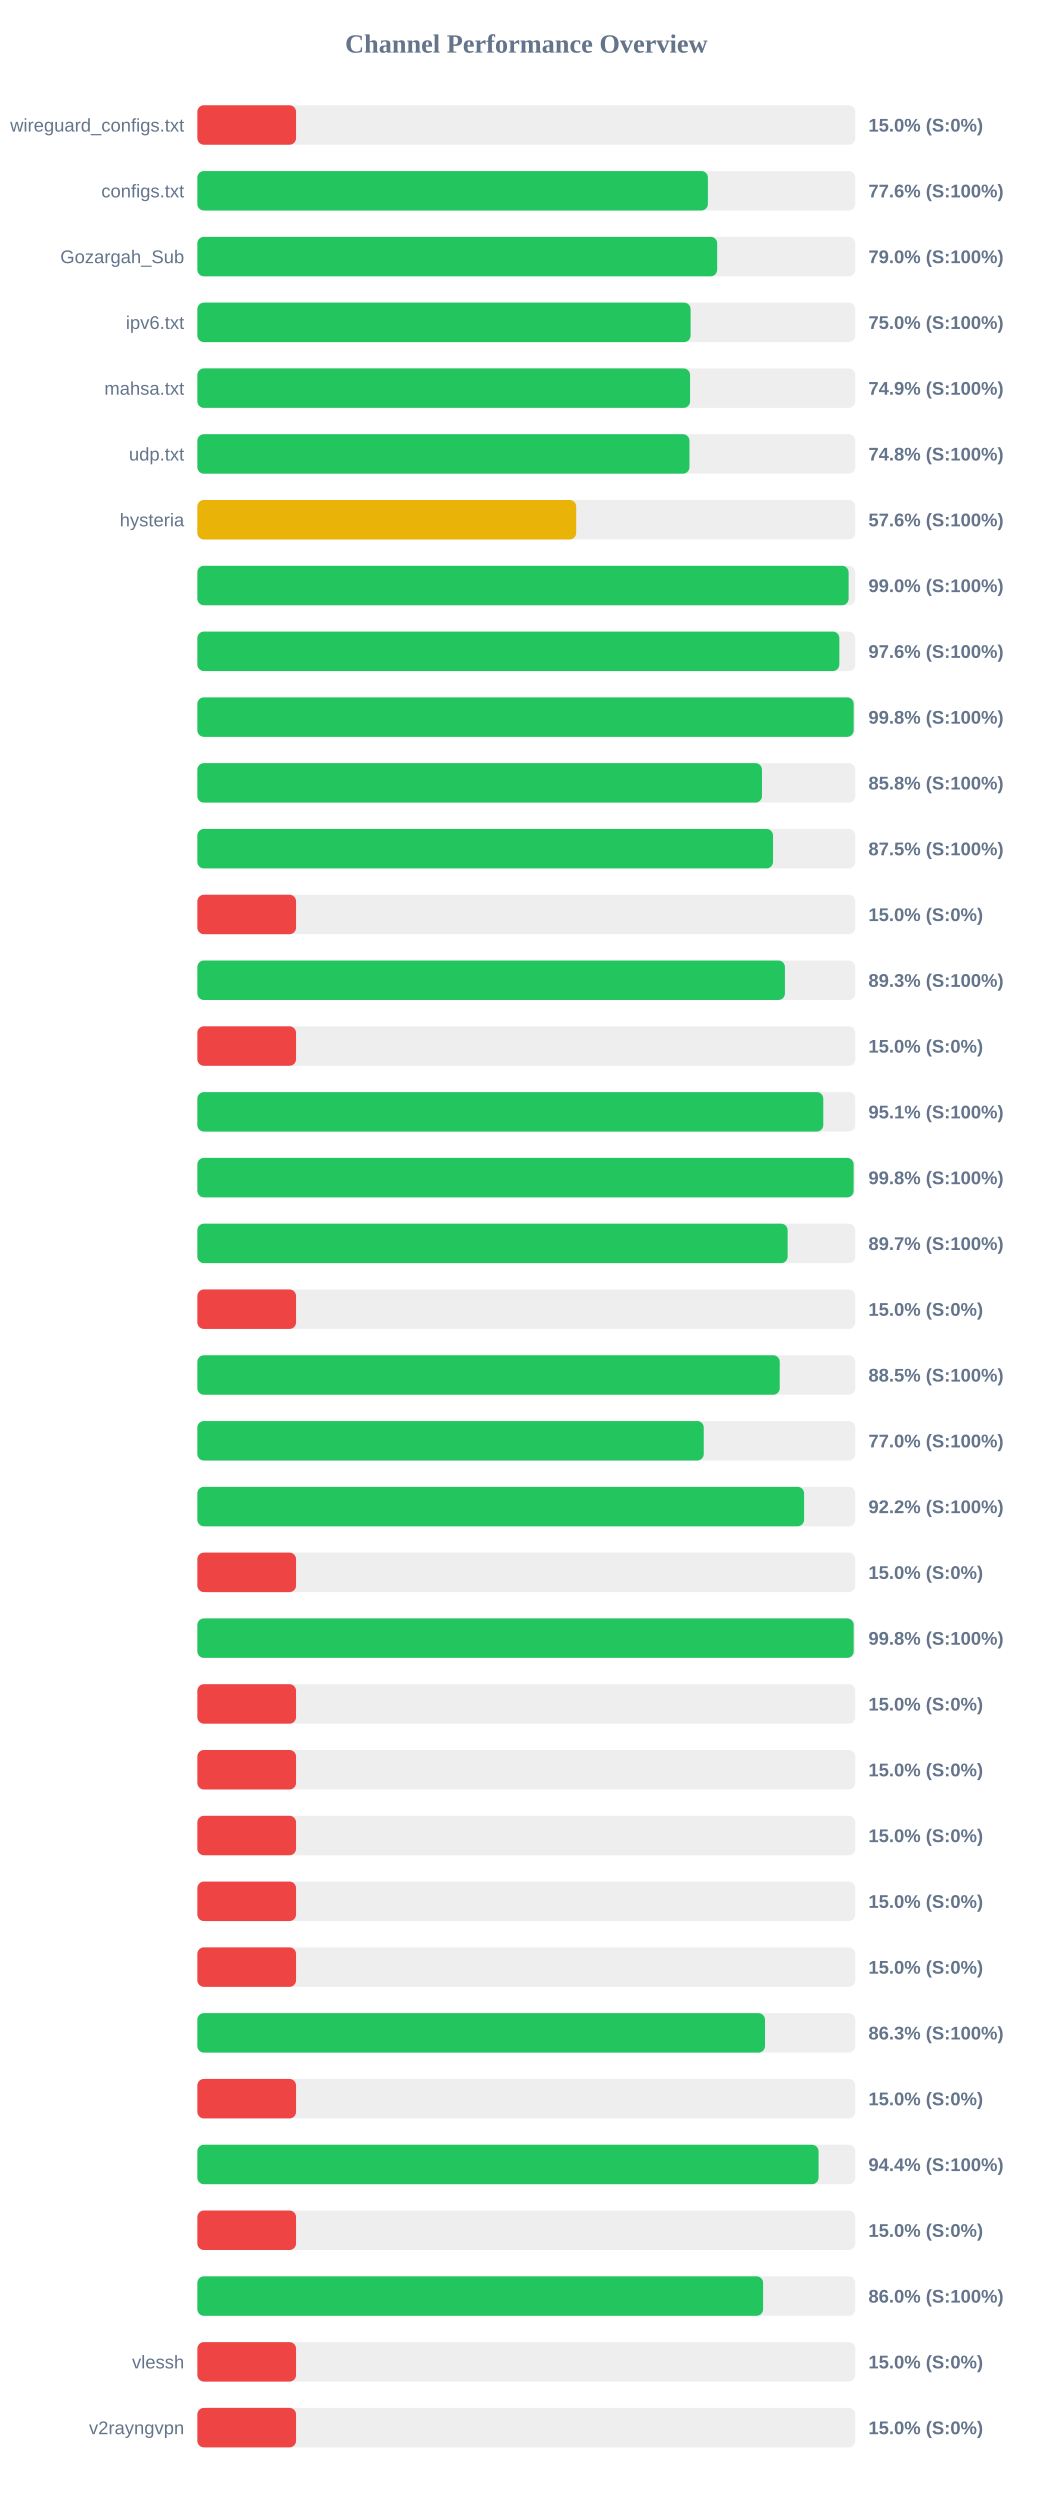
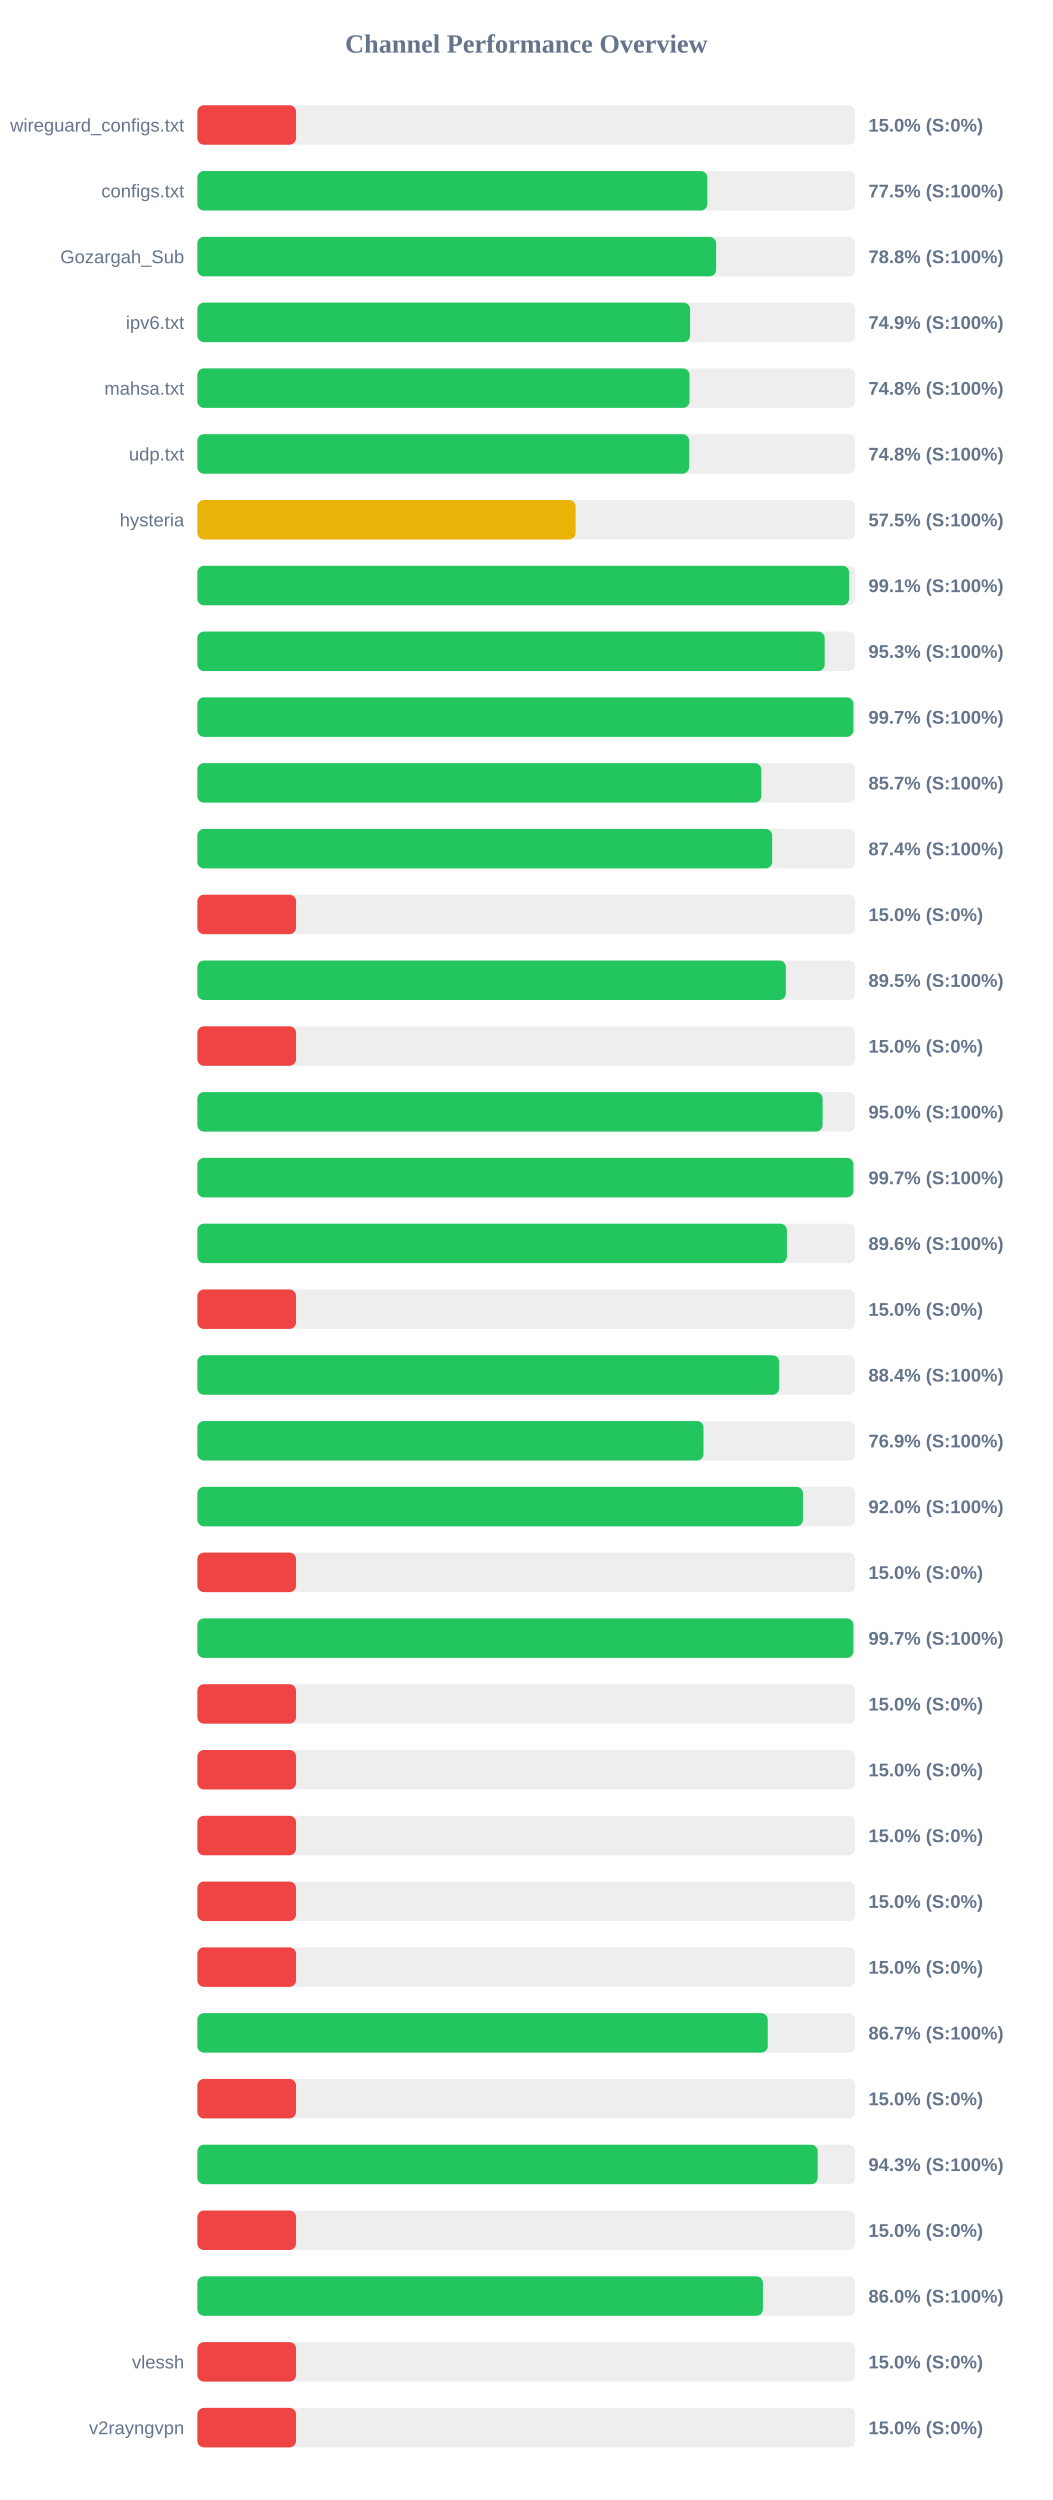
<svg xmlns="http://www.w3.org/2000/svg" width="800" height="1900" version="1.1">
  <style>
        .row { font: 14px Arial; fill: #64748b; }
        .score { font: bold 14px Arial; fill: #64748b; }
    </style>
  <text x="400" y="40" text-anchor="middle" font-size="20px" font-weight="bold" fill="#64748b">Channel Performance Overview</text>
  <rect x="150" y="80" width="500" height="30" fill="#eee" rx="5" />
  <rect x="150" y="80" width="75.0" height="30" fill="#ef4444" rx="5" />
  <text x="140" y="100" text-anchor="end" class="row">wireguard_configs.txt</text>
  <text x="660" y="100" text-anchor="start" class="score">15.0% (S:0%)</text>
  <rect x="150" y="130" width="500" height="30" fill="#eee" rx="5" />
-   <rect x="150" y="130" width="388.0" height="30" fill="#22c55e" rx="5" />
+   <rect x="150" y="130" width="387.55" height="30" fill="#22c55e" rx="5" />
  <text x="140" y="150" text-anchor="end" class="row">configs.txt</text>
-   <text x="660" y="150" text-anchor="start" class="score">77.6% (S:100%)</text>
+   <text x="660" y="150" text-anchor="start" class="score">77.5% (S:100%)</text>
  <rect x="150" y="180" width="500" height="30" fill="#eee" rx="5" />
-   <rect x="150" y="180" width="395.05" height="30" fill="#22c55e" rx="5" />
+   <rect x="150" y="180" width="394.25" height="30" fill="#22c55e" rx="5" />
  <text x="140" y="200" text-anchor="end" class="row">Gozargah_Sub</text>
-   <text x="660" y="200" text-anchor="start" class="score">79.0% (S:100%)</text>
+   <text x="660" y="200" text-anchor="start" class="score">78.8% (S:100%)</text>
  <rect x="150" y="230" width="500" height="30" fill="#eee" rx="5" />
-   <rect x="150" y="230" width="374.85" height="30" fill="#22c55e" rx="5" />
+   <rect x="150" y="230" width="374.45" height="30" fill="#22c55e" rx="5" />
  <text x="140" y="250" text-anchor="end" class="row">ipv6.txt</text>
-   <text x="660" y="250" text-anchor="start" class="score">75.0% (S:100%)</text>
+   <text x="660" y="250" text-anchor="start" class="score">74.9% (S:100%)</text>
  <rect x="150" y="280" width="500" height="30" fill="#eee" rx="5" />
-   <rect x="150" y="280" width="374.45" height="30" fill="#22c55e" rx="5" />
+   <rect x="150" y="280" width="374.05" height="30" fill="#22c55e" rx="5" />
  <text x="140" y="300" text-anchor="end" class="row">mahsa.txt</text>
-   <text x="660" y="300" text-anchor="start" class="score">74.9% (S:100%)</text>
+   <text x="660" y="300" text-anchor="start" class="score">74.8% (S:100%)</text>
  <rect x="150" y="330" width="500" height="30" fill="#eee" rx="5" />
-   <rect x="150" y="330" width="374.0" height="30" fill="#22c55e" rx="5" />
+   <rect x="150" y="330" width="373.75" height="30" fill="#22c55e" rx="5" />
  <text x="140" y="350" text-anchor="end" class="row">udp.txt</text>
  <text x="660" y="350" text-anchor="start" class="score">74.8% (S:100%)</text>
  <rect x="150" y="380" width="500" height="30" fill="#eee" rx="5" />
-   <rect x="150" y="380" width="287.9" height="30" fill="#eab308" rx="5" />
+   <rect x="150" y="380" width="287.45" height="30" fill="#eab308" rx="5" />
  <text x="140" y="400" text-anchor="end" class="row">hysteria</text>
-   <text x="660" y="400" text-anchor="start" class="score">57.6% (S:100%)</text>
+   <text x="660" y="400" text-anchor="start" class="score">57.5% (S:100%)</text>
  <rect x="150" y="430" width="500" height="30" fill="#eee" rx="5" />
-   <rect x="150" y="430" width="494.95" height="30" fill="#22c55e" rx="5" />
+   <rect x="150" y="430" width="495.3" height="30" fill="#22c55e" rx="5" />
  <text x="140" y="450" text-anchor="end" class="row" />
-   <text x="660" y="450" text-anchor="start" class="score">99.0% (S:100%)</text>
+   <text x="660" y="450" text-anchor="start" class="score">99.1% (S:100%)</text>
  <rect x="150" y="480" width="500" height="30" fill="#eee" rx="5" />
-   <rect x="150" y="480" width="487.9" height="30" fill="#22c55e" rx="5" />
+   <rect x="150" y="480" width="476.75" height="30" fill="#22c55e" rx="5" />
  <text x="140" y="500" text-anchor="end" class="row" />
-   <text x="660" y="500" text-anchor="start" class="score">97.6% (S:100%)</text>
+   <text x="660" y="500" text-anchor="start" class="score">95.3% (S:100%)</text>
  <rect x="150" y="530" width="500" height="30" fill="#eee" rx="5" />
-   <rect x="150" y="530" width="498.8" height="30" fill="#22c55e" rx="5" />
+   <rect x="150" y="530" width="498.55" height="30" fill="#22c55e" rx="5" />
  <text x="140" y="550" text-anchor="end" class="row" />
-   <text x="660" y="550" text-anchor="start" class="score">99.8% (S:100%)</text>
+   <text x="660" y="550" text-anchor="start" class="score">99.7% (S:100%)</text>
  <rect x="150" y="580" width="500" height="30" fill="#eee" rx="5" />
-   <rect x="150" y="580" width="429.1" height="30" fill="#22c55e" rx="5" />
+   <rect x="150" y="580" width="428.6" height="30" fill="#22c55e" rx="5" />
  <text x="140" y="600" text-anchor="end" class="row" />
-   <text x="660" y="600" text-anchor="start" class="score">85.8% (S:100%)</text>
+   <text x="660" y="600" text-anchor="start" class="score">85.7% (S:100%)</text>
  <rect x="150" y="630" width="500" height="30" fill="#eee" rx="5" />
-   <rect x="150" y="630" width="437.5" height="30" fill="#22c55e" rx="5" />
+   <rect x="150" y="630" width="436.85" height="30" fill="#22c55e" rx="5" />
  <text x="140" y="650" text-anchor="end" class="row" />
-   <text x="660" y="650" text-anchor="start" class="score">87.5% (S:100%)</text>
+   <text x="660" y="650" text-anchor="start" class="score">87.4% (S:100%)</text>
  <rect x="150" y="680" width="500" height="30" fill="#eee" rx="5" />
  <rect x="150" y="680" width="75.0" height="30" fill="#ef4444" rx="5" />
  <text x="140" y="700" text-anchor="end" class="row" />
  <text x="660" y="700" text-anchor="start" class="score">15.0% (S:0%)</text>
  <rect x="150" y="730" width="500" height="30" fill="#eee" rx="5" />
-   <rect x="150" y="730" width="446.55" height="30" fill="#22c55e" rx="5" />
+   <rect x="150" y="730" width="447.25" height="30" fill="#22c55e" rx="5" />
  <text x="140" y="750" text-anchor="end" class="row" />
-   <text x="660" y="750" text-anchor="start" class="score">89.3% (S:100%)</text>
+   <text x="660" y="750" text-anchor="start" class="score">89.5% (S:100%)</text>
  <rect x="150" y="780" width="500" height="30" fill="#eee" rx="5" />
  <rect x="150" y="780" width="75.0" height="30" fill="#ef4444" rx="5" />
  <text x="140" y="800" text-anchor="end" class="row" />
  <text x="660" y="800" text-anchor="start" class="score">15.0% (S:0%)</text>
  <rect x="150" y="830" width="500" height="30" fill="#eee" rx="5" />
-   <rect x="150" y="830" width="475.7" height="30" fill="#22c55e" rx="5" />
+   <rect x="150" y="830" width="475.2" height="30" fill="#22c55e" rx="5" />
  <text x="140" y="850" text-anchor="end" class="row" />
-   <text x="660" y="850" text-anchor="start" class="score">95.1% (S:100%)</text>
+   <text x="660" y="850" text-anchor="start" class="score">95.0% (S:100%)</text>
  <rect x="150" y="880" width="500" height="30" fill="#eee" rx="5" />
-   <rect x="150" y="880" width="498.75" height="30" fill="#22c55e" rx="5" />
+   <rect x="150" y="880" width="498.55" height="30" fill="#22c55e" rx="5" />
  <text x="140" y="900" text-anchor="end" class="row" />
-   <text x="660" y="900" text-anchor="start" class="score">99.8% (S:100%)</text>
+   <text x="660" y="900" text-anchor="start" class="score">99.7% (S:100%)</text>
  <rect x="150" y="930" width="500" height="30" fill="#eee" rx="5" />
-   <rect x="150" y="930" width="448.6" height="30" fill="#22c55e" rx="5" />
+   <rect x="150" y="930" width="448.05" height="30" fill="#22c55e" rx="5" />
  <text x="140" y="950" text-anchor="end" class="row" />
-   <text x="660" y="950" text-anchor="start" class="score">89.7% (S:100%)</text>
+   <text x="660" y="950" text-anchor="start" class="score">89.6% (S:100%)</text>
  <rect x="150" y="980" width="500" height="30" fill="#eee" rx="5" />
  <rect x="150" y="980" width="75.0" height="30" fill="#ef4444" rx="5" />
  <text x="140" y="1000" text-anchor="end" class="row" />
  <text x="660" y="1000" text-anchor="start" class="score">15.0% (S:0%)</text>
  <rect x="150" y="1030" width="500" height="30" fill="#eee" rx="5" />
-   <rect x="150" y="1030" width="442.6" height="30" fill="#22c55e" rx="5" />
+   <rect x="150" y="1030" width="442.15" height="30" fill="#22c55e" rx="5" />
  <text x="140" y="1050" text-anchor="end" class="row" />
-   <text x="660" y="1050" text-anchor="start" class="score">88.5% (S:100%)</text>
+   <text x="660" y="1050" text-anchor="start" class="score">88.4% (S:100%)</text>
  <rect x="150" y="1080" width="500" height="30" fill="#eee" rx="5" />
-   <rect x="150" y="1080" width="384.85" height="30" fill="#22c55e" rx="5" />
+   <rect x="150" y="1080" width="384.65" height="30" fill="#22c55e" rx="5" />
  <text x="140" y="1100" text-anchor="end" class="row" />
-   <text x="660" y="1100" text-anchor="start" class="score">77.0% (S:100%)</text>
+   <text x="660" y="1100" text-anchor="start" class="score">76.9% (S:100%)</text>
  <rect x="150" y="1130" width="500" height="30" fill="#eee" rx="5" />
-   <rect x="150" y="1130" width="461.1" height="30" fill="#22c55e" rx="5" />
+   <rect x="150" y="1130" width="460.25" height="30" fill="#22c55e" rx="5" />
  <text x="140" y="1150" text-anchor="end" class="row" />
-   <text x="660" y="1150" text-anchor="start" class="score">92.2% (S:100%)</text>
+   <text x="660" y="1150" text-anchor="start" class="score">92.0% (S:100%)</text>
  <rect x="150" y="1180" width="500" height="30" fill="#eee" rx="5" />
  <rect x="150" y="1180" width="75.0" height="30" fill="#ef4444" rx="5" />
  <text x="140" y="1200" text-anchor="end" class="row" />
  <text x="660" y="1200" text-anchor="start" class="score">15.0% (S:0%)</text>
  <rect x="150" y="1230" width="500" height="30" fill="#eee" rx="5" />
-   <rect x="150" y="1230" width="498.8" height="30" fill="#22c55e" rx="5" />
+   <rect x="150" y="1230" width="498.55" height="30" fill="#22c55e" rx="5" />
  <text x="140" y="1250" text-anchor="end" class="row" />
-   <text x="660" y="1250" text-anchor="start" class="score">99.8% (S:100%)</text>
+   <text x="660" y="1250" text-anchor="start" class="score">99.7% (S:100%)</text>
  <rect x="150" y="1280" width="500" height="30" fill="#eee" rx="5" />
  <rect x="150" y="1280" width="75.0" height="30" fill="#ef4444" rx="5" />
  <text x="140" y="1300" text-anchor="end" class="row" />
  <text x="660" y="1300" text-anchor="start" class="score">15.0% (S:0%)</text>
  <rect x="150" y="1330" width="500" height="30" fill="#eee" rx="5" />
  <rect x="150" y="1330" width="75.0" height="30" fill="#ef4444" rx="5" />
  <text x="140" y="1350" text-anchor="end" class="row" />
  <text x="660" y="1350" text-anchor="start" class="score">15.0% (S:0%)</text>
  <rect x="150" y="1380" width="500" height="30" fill="#eee" rx="5" />
  <rect x="150" y="1380" width="75.0" height="30" fill="#ef4444" rx="5" />
  <text x="140" y="1400" text-anchor="end" class="row" />
  <text x="660" y="1400" text-anchor="start" class="score">15.0% (S:0%)</text>
  <rect x="150" y="1430" width="500" height="30" fill="#eee" rx="5" />
  <rect x="150" y="1430" width="75.0" height="30" fill="#ef4444" rx="5" />
  <text x="140" y="1450" text-anchor="end" class="row" />
  <text x="660" y="1450" text-anchor="start" class="score">15.0% (S:0%)</text>
  <rect x="150" y="1480" width="500" height="30" fill="#eee" rx="5" />
  <rect x="150" y="1480" width="75.0" height="30" fill="#ef4444" rx="5" />
  <text x="140" y="1500" text-anchor="end" class="row" />
  <text x="660" y="1500" text-anchor="start" class="score">15.0% (S:0%)</text>
  <rect x="150" y="1530" width="500" height="30" fill="#eee" rx="5" />
-   <rect x="150" y="1530" width="431.4" height="30" fill="#22c55e" rx="5" />
+   <rect x="150" y="1530" width="433.5" height="30" fill="#22c55e" rx="5" />
  <text x="140" y="1550" text-anchor="end" class="row" />
-   <text x="660" y="1550" text-anchor="start" class="score">86.3% (S:100%)</text>
+   <text x="660" y="1550" text-anchor="start" class="score">86.7% (S:100%)</text>
  <rect x="150" y="1580" width="500" height="30" fill="#eee" rx="5" />
  <rect x="150" y="1580" width="75.0" height="30" fill="#ef4444" rx="5" />
  <text x="140" y="1600" text-anchor="end" class="row" />
  <text x="660" y="1600" text-anchor="start" class="score">15.0% (S:0%)</text>
  <rect x="150" y="1630" width="500" height="30" fill="#eee" rx="5" />
-   <rect x="150" y="1630" width="472.1" height="30" fill="#22c55e" rx="5" />
+   <rect x="150" y="1630" width="471.45" height="30" fill="#22c55e" rx="5" />
  <text x="140" y="1650" text-anchor="end" class="row" />
-   <text x="660" y="1650" text-anchor="start" class="score">94.4% (S:100%)</text>
+   <text x="660" y="1650" text-anchor="start" class="score">94.3% (S:100%)</text>
  <rect x="150" y="1680" width="500" height="30" fill="#eee" rx="5" />
  <rect x="150" y="1680" width="75.0" height="30" fill="#ef4444" rx="5" />
  <text x="140" y="1700" text-anchor="end" class="row" />
  <text x="660" y="1700" text-anchor="start" class="score">15.0% (S:0%)</text>
  <rect x="150" y="1730" width="500" height="30" fill="#eee" rx="5" />
-   <rect x="150" y="1730" width="429.95" height="30" fill="#22c55e" rx="5" />
+   <rect x="150" y="1730" width="429.8" height="30" fill="#22c55e" rx="5" />
  <text x="140" y="1750" text-anchor="end" class="row" />
  <text x="660" y="1750" text-anchor="start" class="score">86.0% (S:100%)</text>
  <rect x="150" y="1780" width="500" height="30" fill="#eee" rx="5" />
  <rect x="150" y="1780" width="75.0" height="30" fill="#ef4444" rx="5" />
  <text x="140" y="1800" text-anchor="end" class="row">vlessh</text>
  <text x="660" y="1800" text-anchor="start" class="score">15.0% (S:0%)</text>
  <rect x="150" y="1830" width="500" height="30" fill="#eee" rx="5" />
  <rect x="150" y="1830" width="75.0" height="30" fill="#ef4444" rx="5" />
  <text x="140" y="1850" text-anchor="end" class="row">v2rayngvpn</text>
  <text x="660" y="1850" text-anchor="start" class="score">15.0% (S:0%)</text>
</svg>
